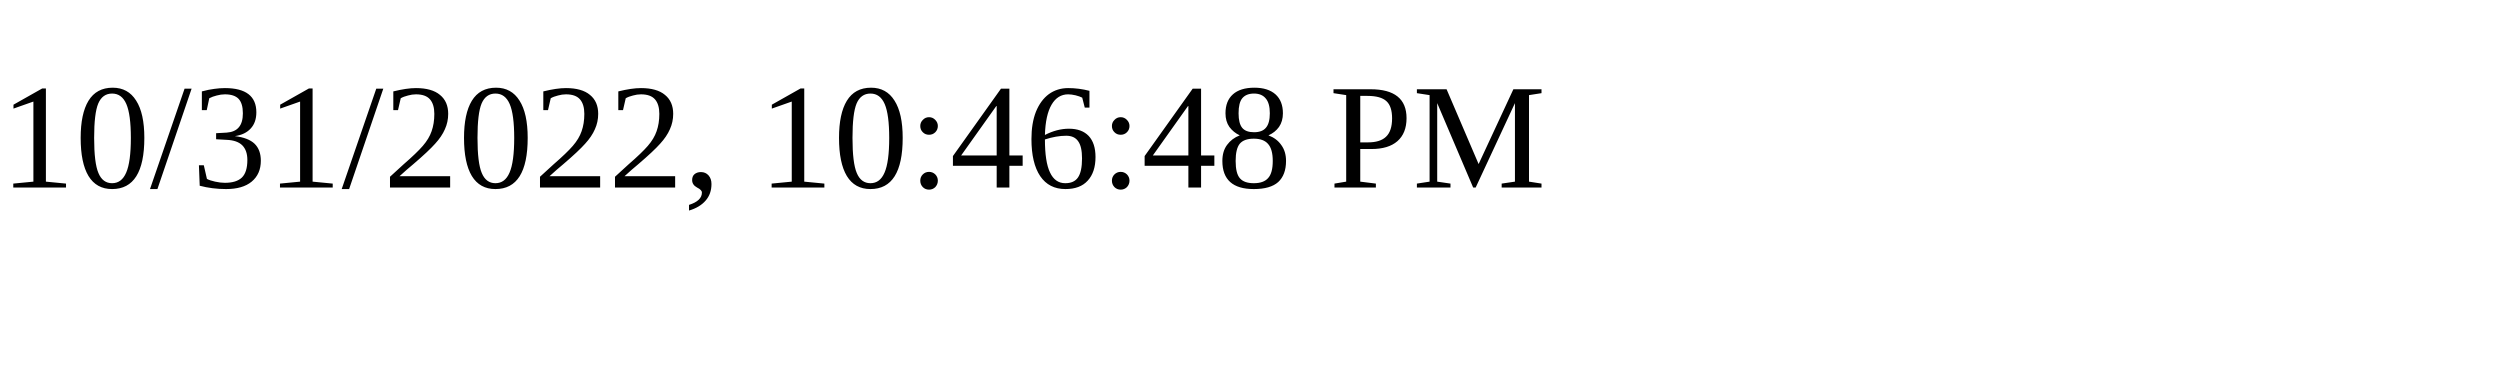
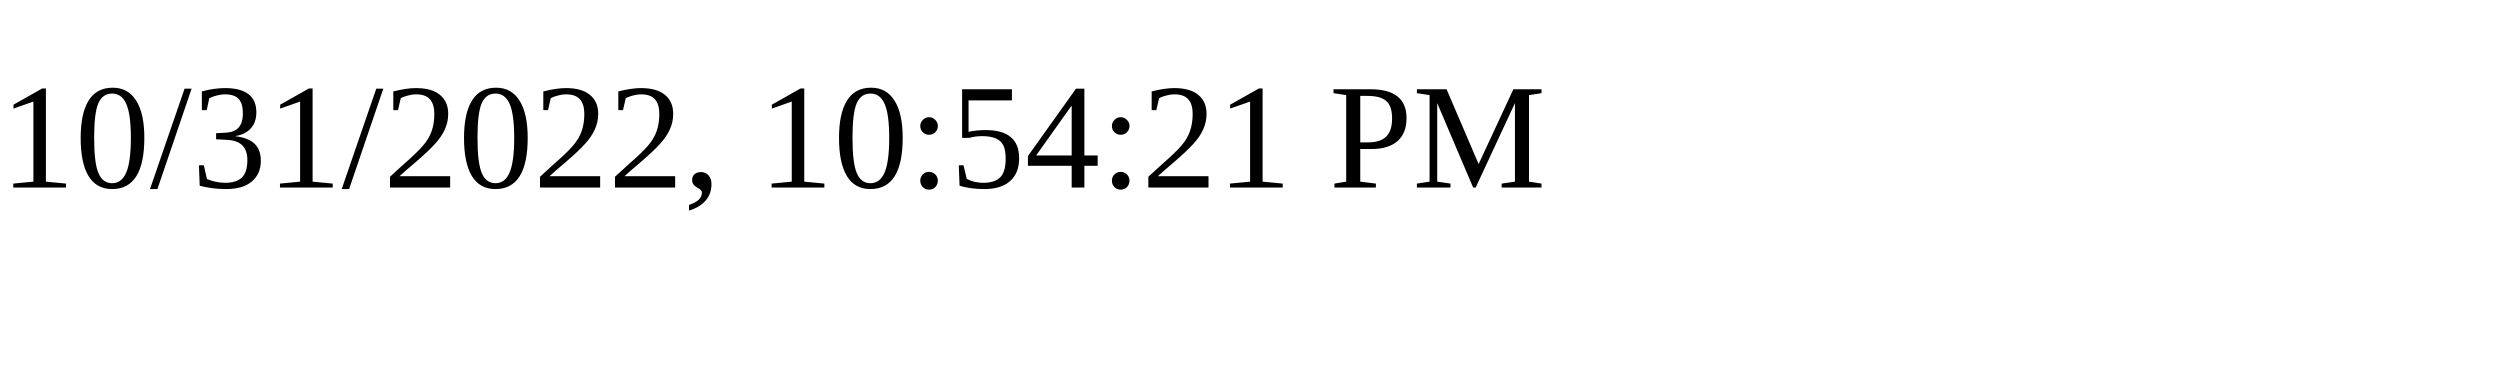
<svg xmlns="http://www.w3.org/2000/svg" height="30" width="200">
-   <text x="0" y="15">10/31/2022, 10:46:48 PM</text>
+   <text x="0" y="15">10/31/2022, 10:54:21 PM</text>
</svg>
